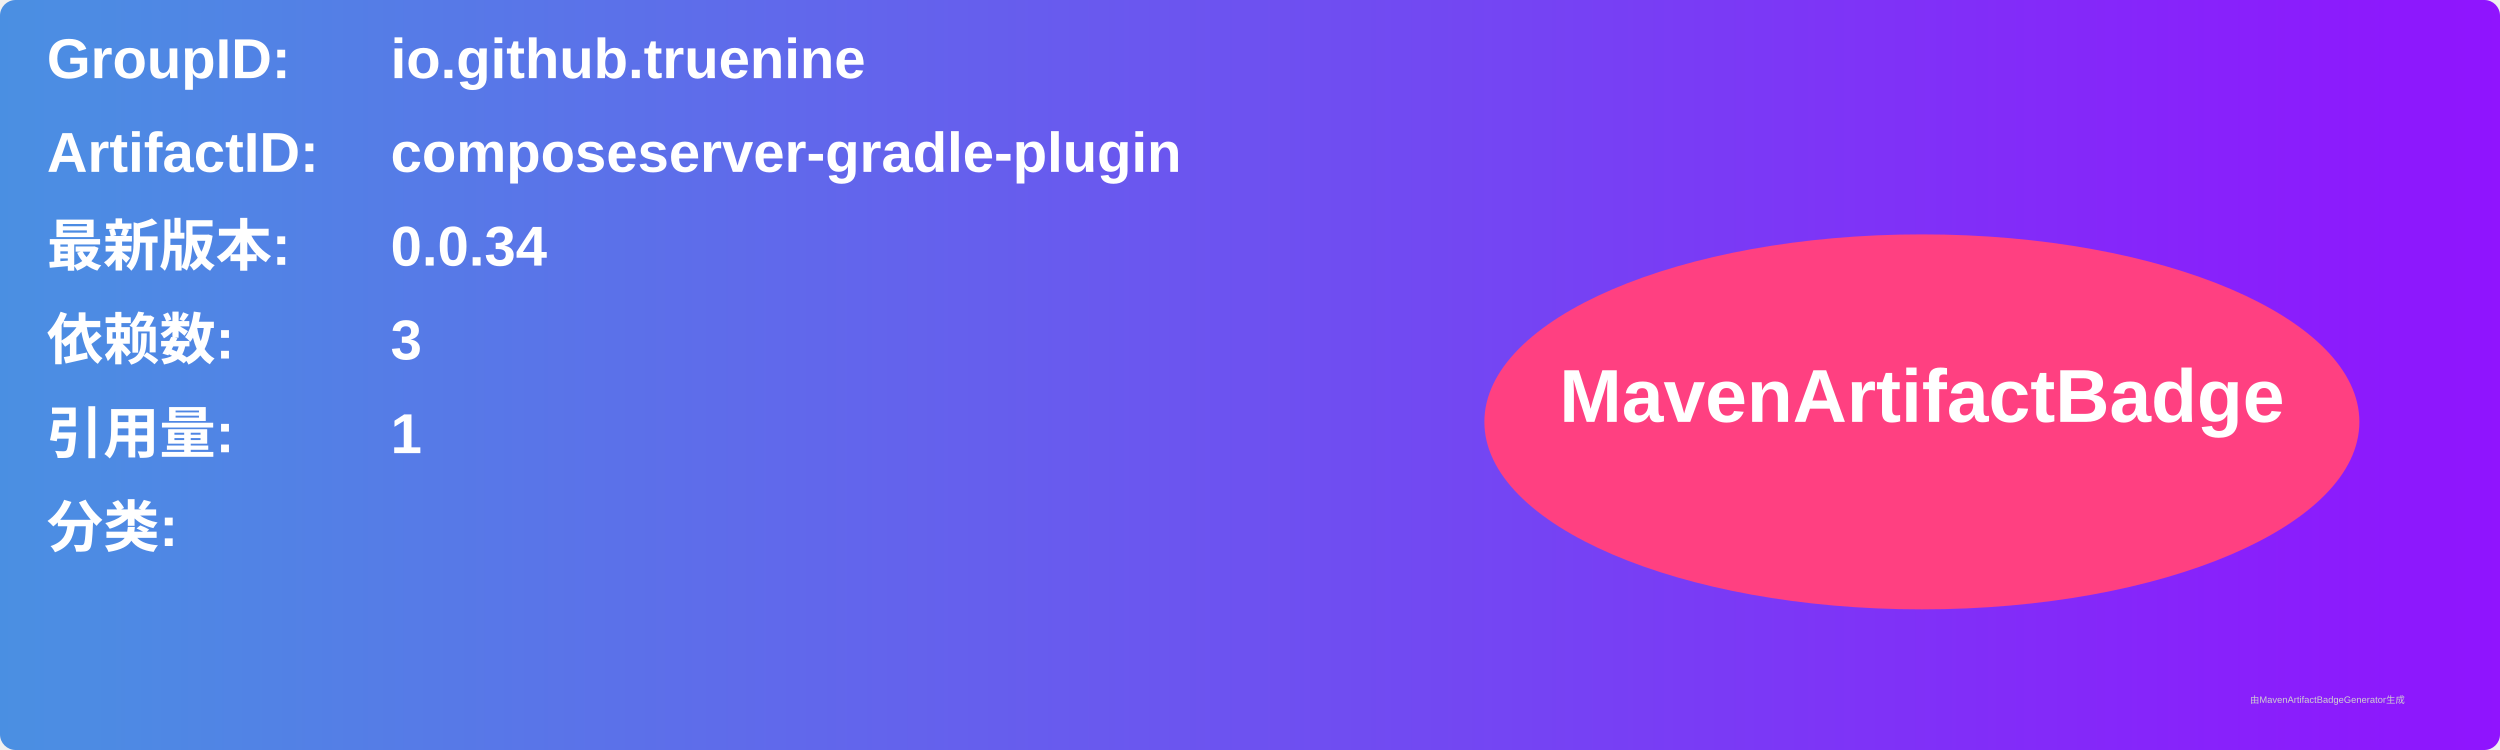
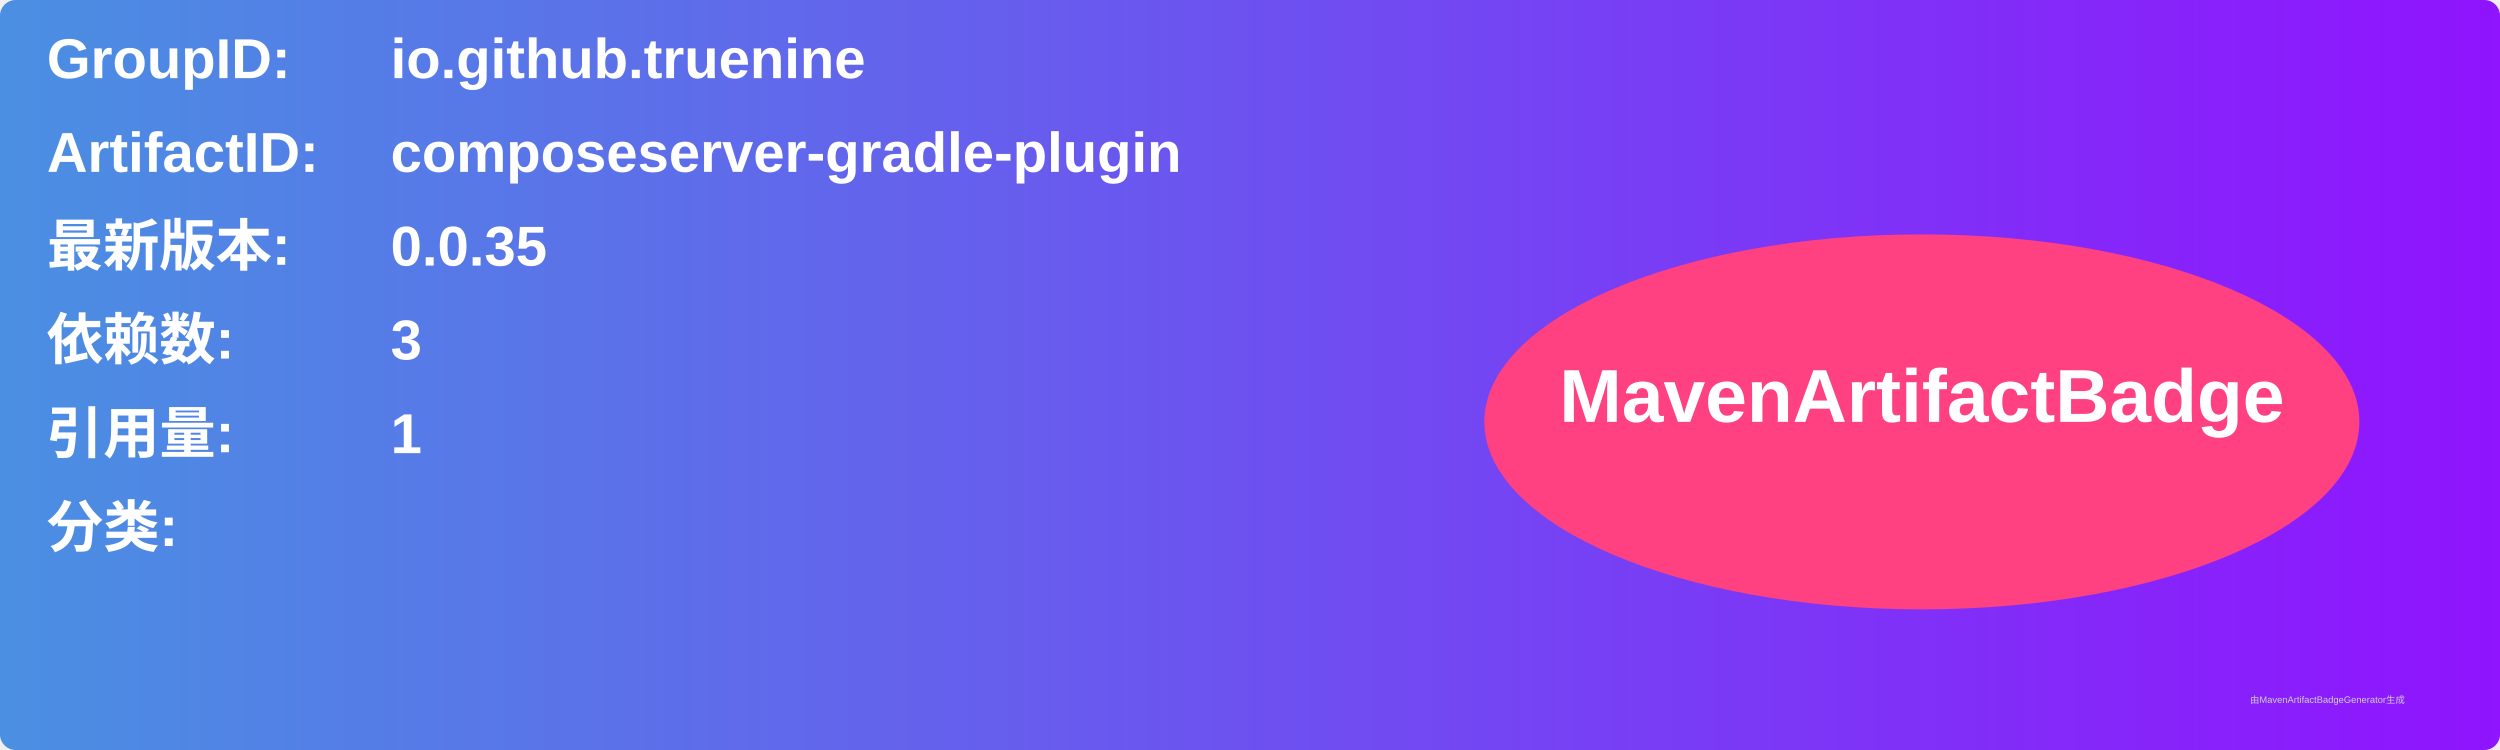
<svg xmlns="http://www.w3.org/2000/svg" width="800" height="240" viewBox="0 0 800 240">
  <linearGradient id="grad" x1="0%" y1="0%" x2="100%" y2="0%">
    <stop offset="0%" stop-color="#4a90e2" />
    <stop offset="100%" stop-color="#9013fe" />
  </linearGradient>
  <rect width="100%" height="100%" rx="5" ry="5" fill="url(#grad)" />
  <g transform="translate(15, 15)">
    <text x="0" y="10" font-family="Arial" font-size="18" fill="white" font-weight="bold" width="260">GroupID:</text>
    <text x="110" y="10" font-family="Arial" font-size="18" fill="white" font-weight="bold" width="460">io.github.truenine</text>
    <text x="0" y="40" font-family="Arial" font-size="18" fill="white" font-weight="bold" width="260">ArtifactID:</text>
    <text x="110" y="40" font-family="Arial" font-size="18" fill="white" font-weight="bold" width="460">composeserver-gradle-plugin</text>
    <text x="0" y="70" font-family="Arial" font-size="18" fill="white" font-weight="bold">最新版本:</text>
    <text x="110" y="70" font-family="Arial" font-size="18" fill="white" font-weight="bold">
-       <tspan font-weight="bold">0.0.34</tspan>
+       <tspan font-weight="bold">0.0.35</tspan>
    </text>
    <text x="0" y="100" font-family="Arial" font-size="18" fill="white" font-weight="bold">依赖数: </text>
    <text x="110" y="100" font-family="Arial" font-size="18" fill="white">
      <tspan font-weight="bold">3</tspan>
    </text>
    <text x="0" y="130" font-family="Arial" font-size="18" fill="white" font-weight="bold">引用量: </text>
    <text x="110" y="130" font-family="Arial" font-size="18" fill="white">
      <tspan font-weight="bold">1</tspan>
    </text>
    <text x="0" y="160" font-family="Arial" font-size="18" fill="white" font-weight="bold">分类:</text>
    <text x="10" y="190" font-family="Arial" font-size="10" fill="white">
      <tspan font-weight="bold" />
    </text>
    <ellipse cx="600" cy="120" rx="140" ry="60" fill="#ff4081" />
    <text x="600" y="120" text-anchor="middle" font-family="Arial" font-size="24" fill="white" font-weight="bold">MavenArtifactBadge</text>
  </g>
  <text x="720" y="225" font-family="Arial" font-size="3" fill="#d0d0d0">由MavenArtifactBadgeGenerator生成</text>
</svg>
